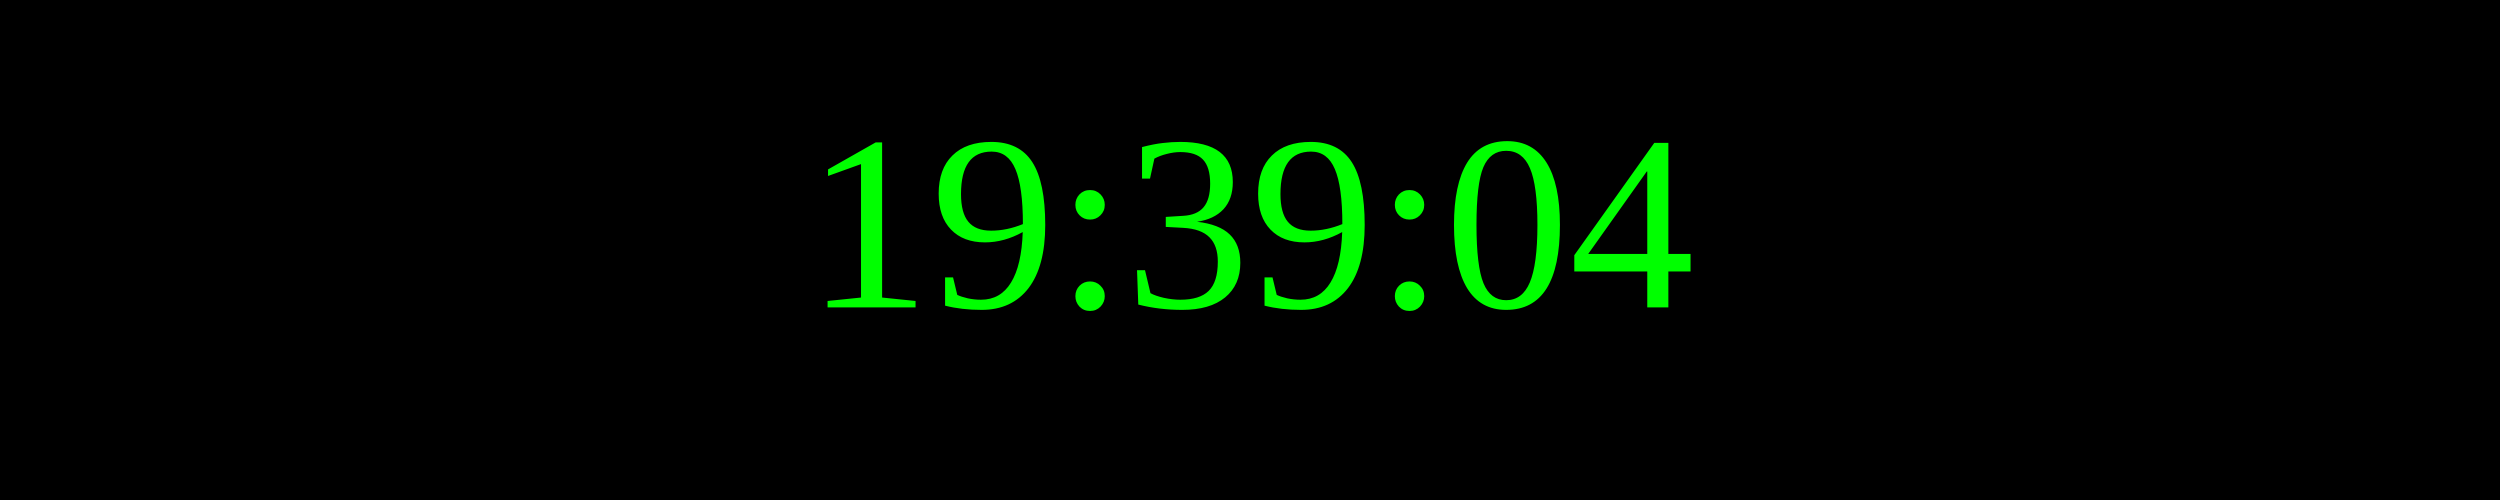
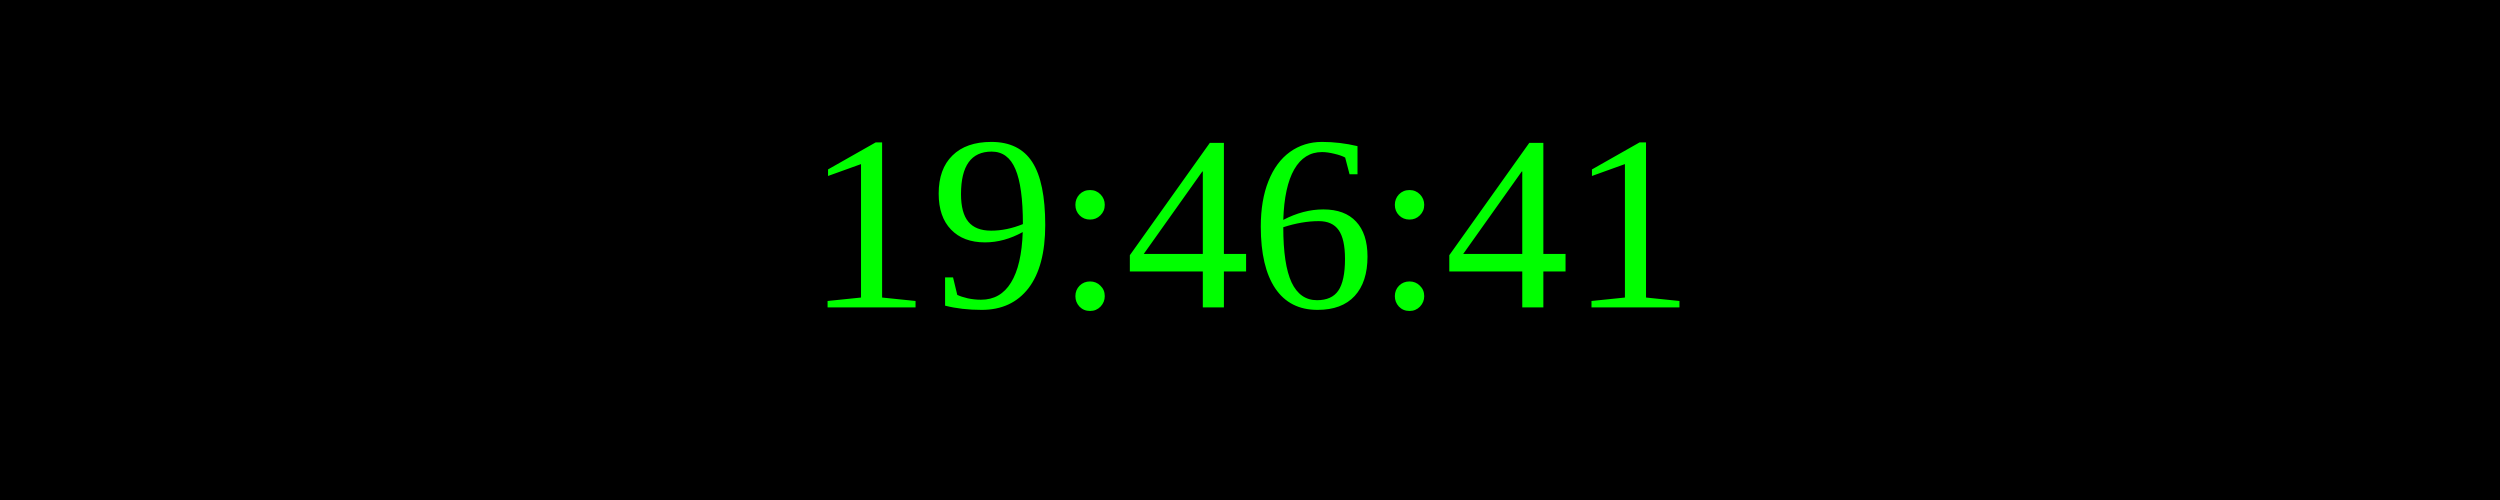
<svg xmlns="http://www.w3.org/2000/svg" width="250" height="50">
  <rect width="100%" height="100%" fill="black" />
  <text x="50%" y="50%" font-size="25" fill="lime" text-anchor="middle" dominant-baseline="middle">
- 19:39:04
+ 19:46:41
</text>
</svg>
